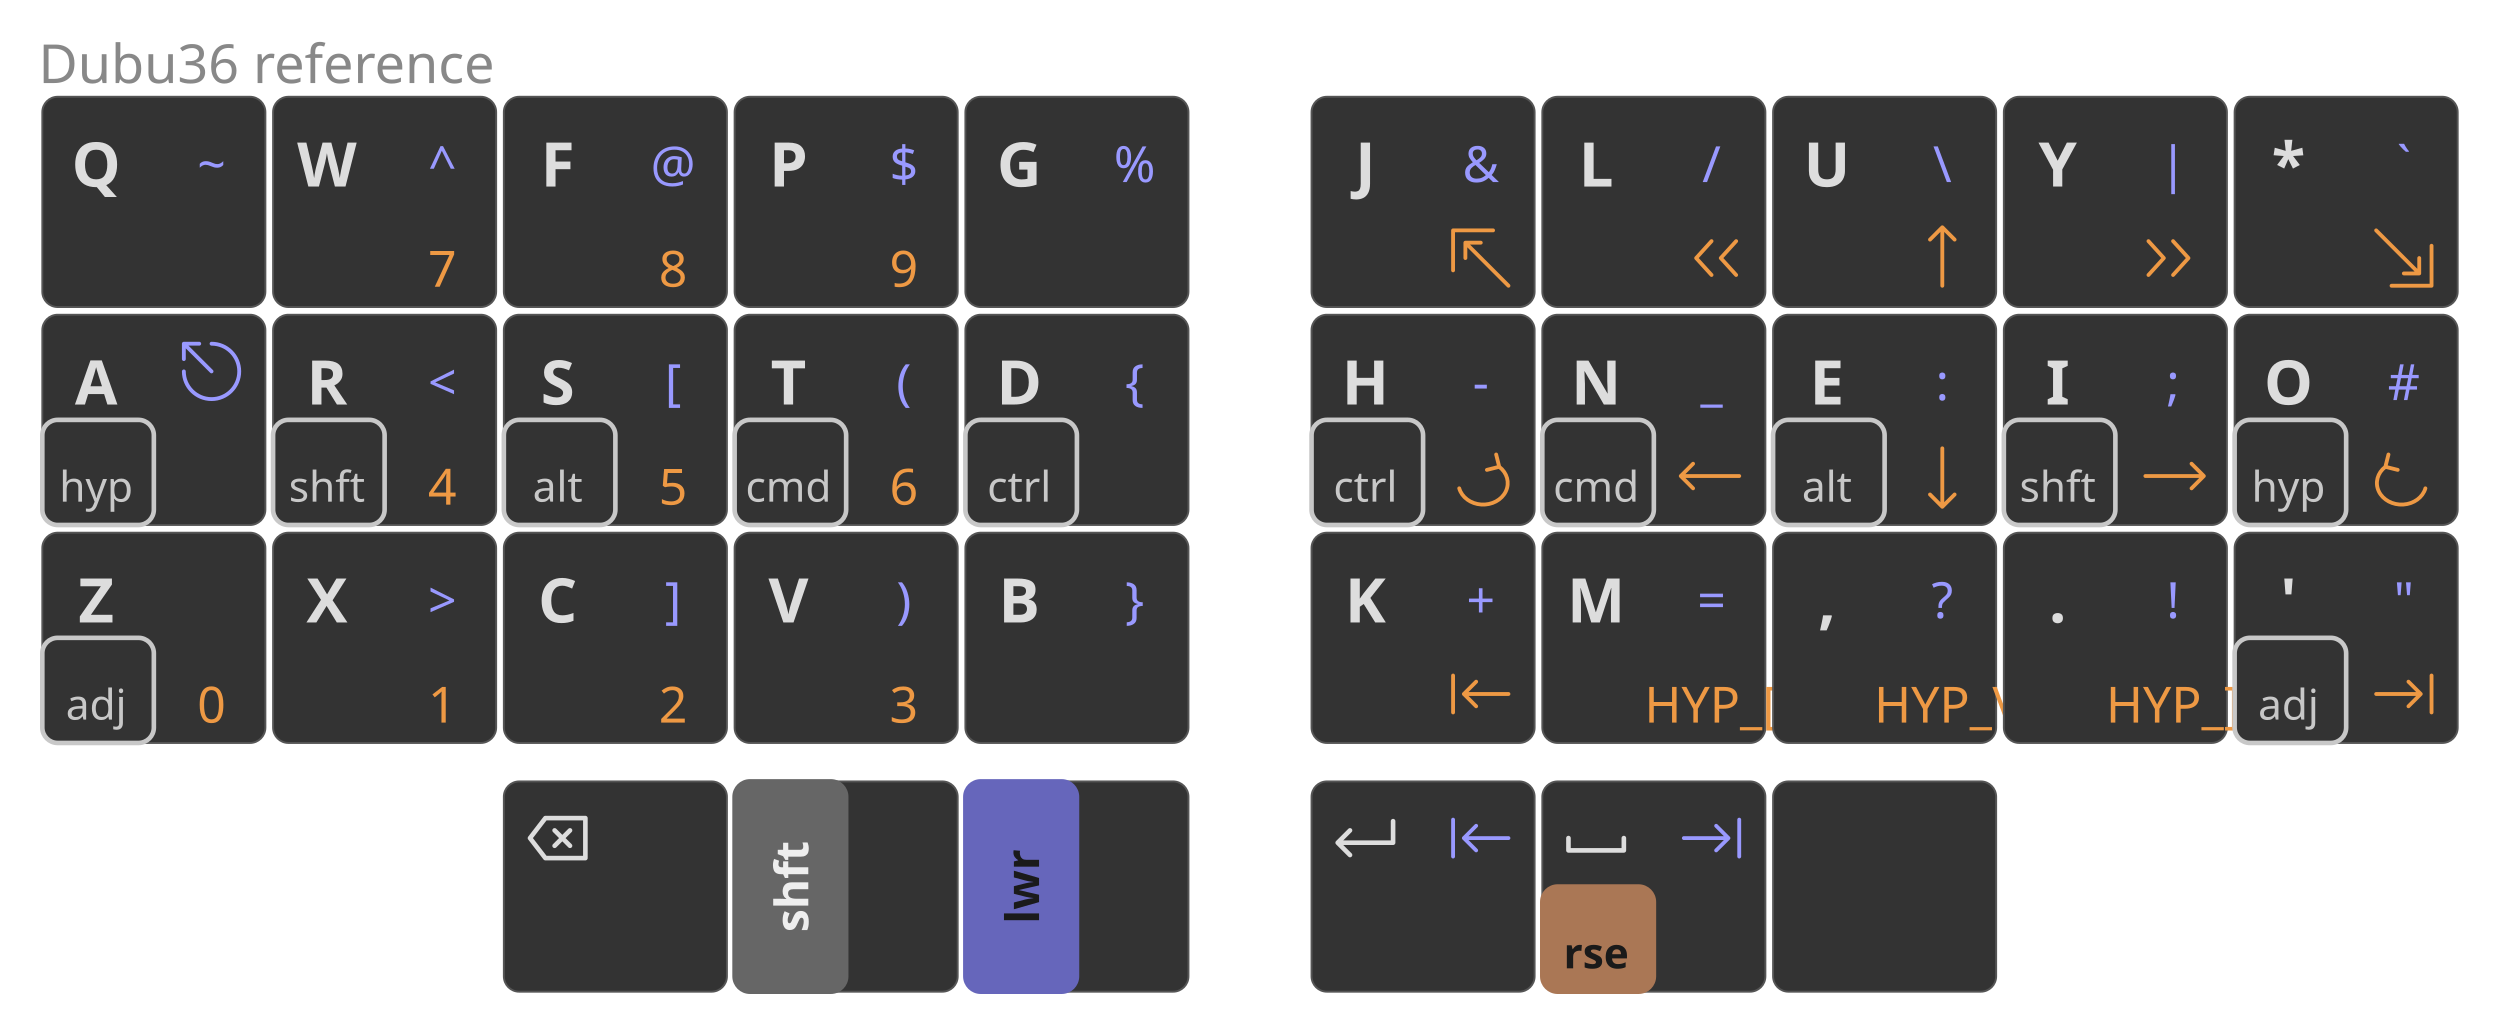
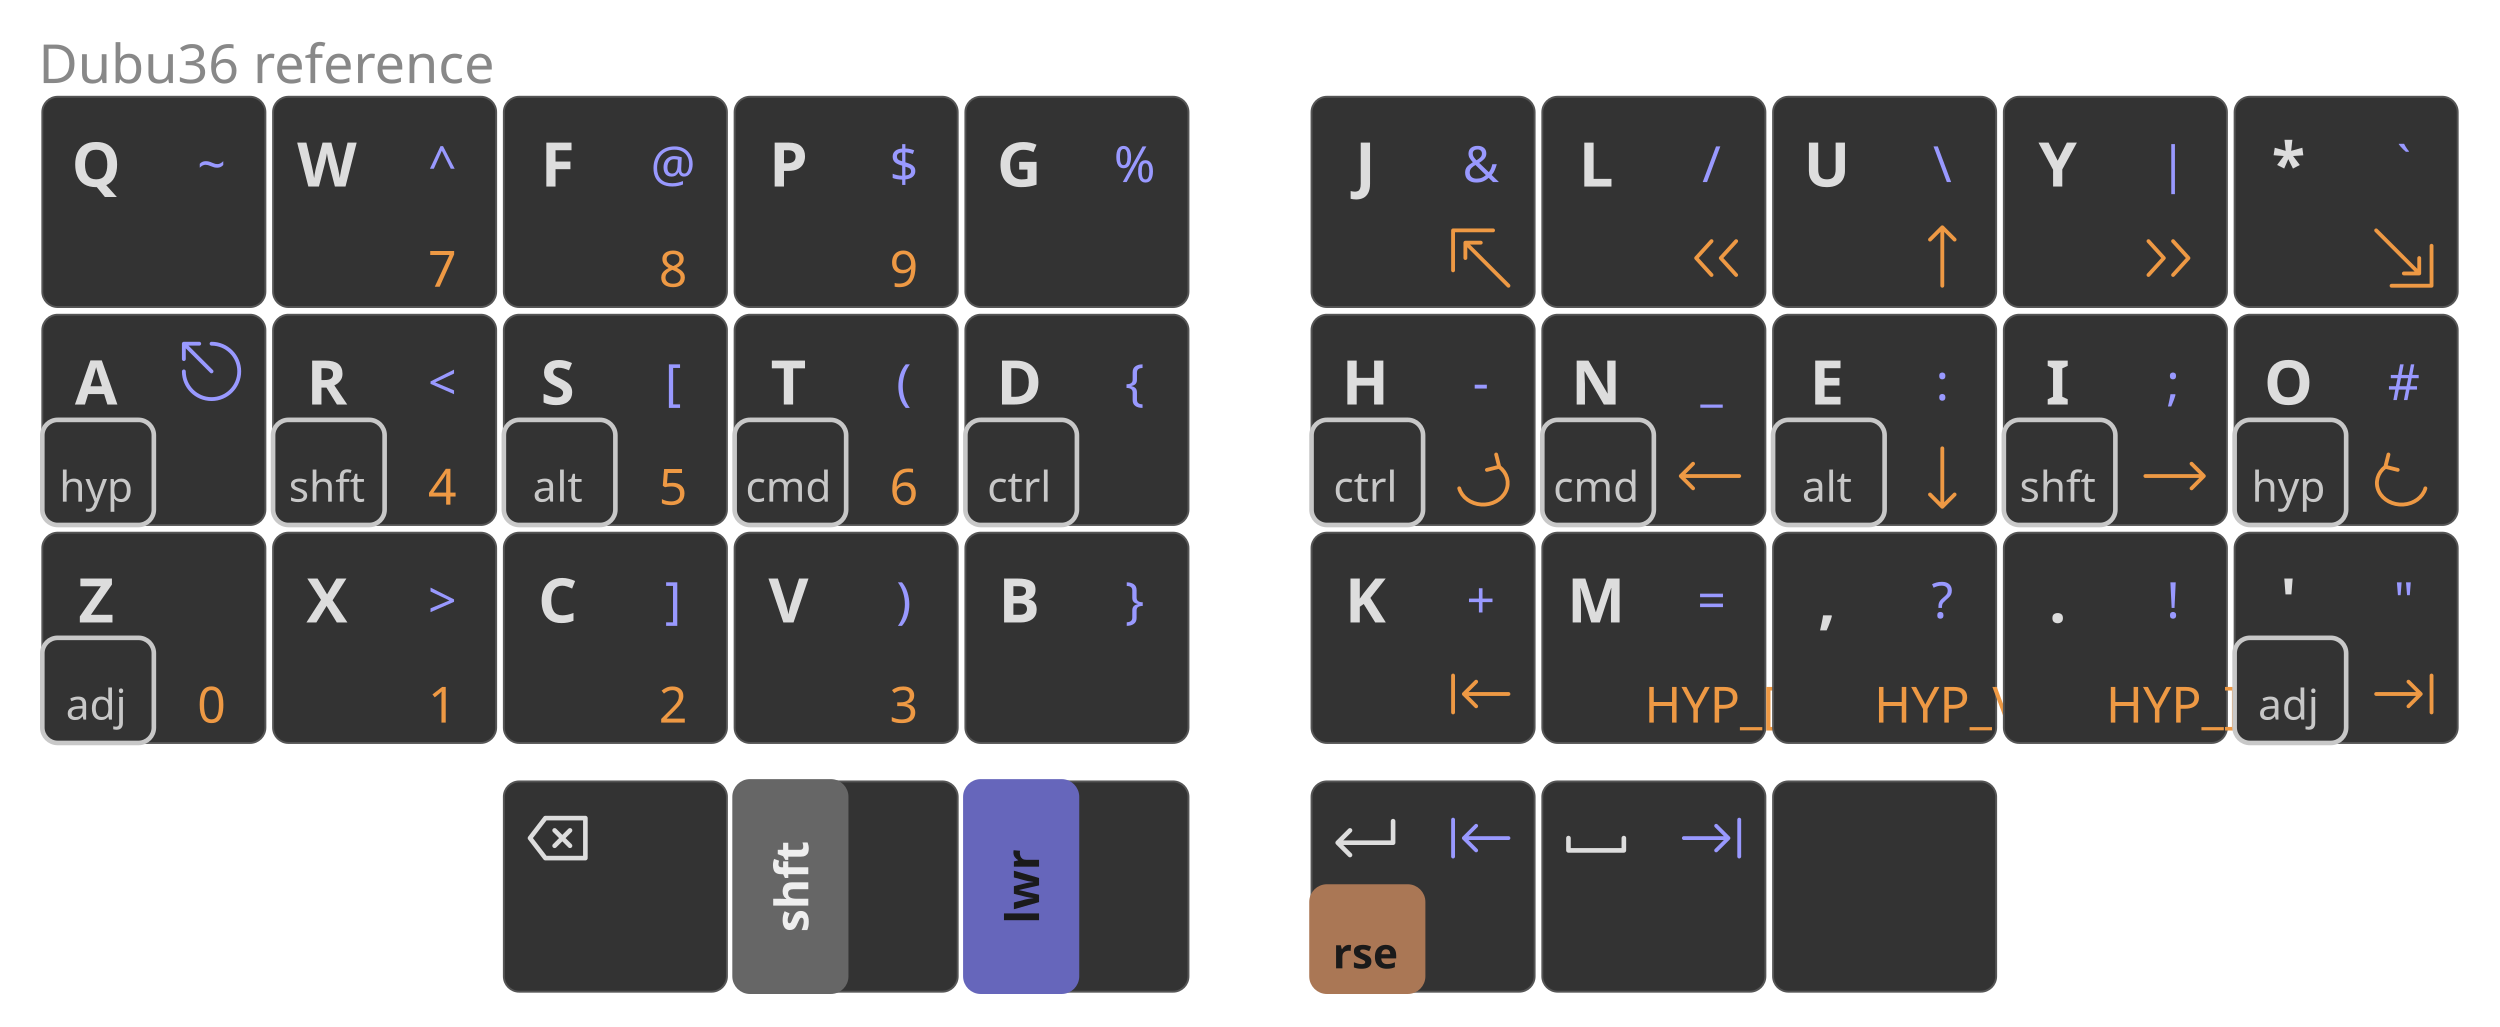
<svg xmlns="http://www.w3.org/2000/svg" class="keymap" width="650" height="267" viewBox="-10 -24 650.0 266.68">
  <style>svg.keymap { background: #1e1e2e; font-family: sans-serif; }
    rect.keycap { fill: #333333; stroke: #555555; stroke-width: 0.5px; }
    text { fill: #c8c8c8; text-anchor: middle; dominant-baseline: central; }
    text.base { font-size: 16px; font-weight: 600; fill: #dddddd; }
    text.hold { font-size: 11px; }
    text.sym { font-size: 13px; fill: #9999ff; }
    text.num { font-size: 13px; fill: #ee9944; }
    text.oneshot { font-size: 12px; font-weight: 600; }
    use.glyph { fill: none; stroke: #c8c8c8; stroke-width: 2.5px;
                stroke-linecap: round; stroke-linejoin: round; }
    use.glyph.base { stroke: #dddddd; stroke-width: 3px; }
    use.glyph.sym { stroke: #9999ff; }
    use.glyph.num { stroke: #ee9944; }
    rect.hold-box { stroke-width: 1.2px; }
    rect.hold-box.tap-preferred.mod { fill: none; stroke: #c8c8c8; }
    rect.hold-box.tap-preferred.sym { fill: none; stroke: #9999ff; }
    rect.hold-box.tap-preferred.nav { fill: none; stroke: #ee9944; }
    rect.hold-box.hold-preferred.mod { fill: #666666; stroke: #666666; }
    rect.hold-box.hold-preferred.sym { fill: #6666bb; stroke: #6666bb; }
    rect.hold-box.hold-preferred.nav { fill: #aa7755; stroke: #aa7755; }
    rect.hold-box.oneshot.mod { fill: #666666; stroke: #666666; }
    rect.hold-box.oneshot.sym { fill: #6666bb; stroke: #6666bb; }
    rect.hold-box.oneshot.nav { fill: #aa7755; stroke: #aa7755; }
    text.hold.hold-preferred.mod, text.oneshot.mod { fill: #eeeeee; font-weight: 700; }
    text.hold.hold-preferred.sym, text.oneshot.sym,
    text.hold.hold-preferred.nav, text.oneshot.nav { fill: #1a1a1a; font-weight: 700; }
    text.hold.tap-preferred { fill: #c8c8c8; }
    text.title { font-size: 14px; fill: #888888; text-anchor: start; }</style>
  <defs>
    <path id="glyph_backspace" class="symbol" transform="scale(0.4) translate(-24,-30)" d="M22,19l10,10 M22,29l10-10 M6,24l10,13h26v-26h-26z" />
    <path id="glyph_delete-word" class="symbol" transform="scale(0.4) translate(-24,-30)" d="M22,19l10,10 M22,29l10-10 M6,24l10,13h26v-26h-26z M6,17l-6,7,6,7" />
    <path id="glyph_return" class="symbol" transform="scale(0.4) translate(-24,-30)" d="M42,13V27H6 m8-8l-8,8l8,8" />
    <path id="glyph_space" class="symbol" transform="scale(0.4) translate(-24,-30)" d="M42,24V32H6V24" />
    <path id="glyph_escape" class="symbol" transform="scale(0.4) translate(-24,-30)" d="M24,24l-18-18 m0,10v-10h10 M24,6A18,18,0,1,1,6,24" />
    <path id="glyph_up" class="symbol" transform="scale(0.4) translate(-24,-30)" d="M24,42v-36 m-8,6l8-8l8,8" />
    <path id="glyph_down" class="symbol" transform="scale(0.4) translate(-24,-30)" d="M24,6v36 m-8,-6l8,8l8-8" />
    <path id="glyph_left" class="symbol" transform="scale(0.4) translate(-24,-30)" d="M42,24h-36 m6-8l-8,8l8,8" />
    <path id="glyph_right" class="symbol" transform="scale(0.4) translate(-24,-30)" d="M6,24h36 m-6-8l8,8l-8,8" />
    <path id="glyph_tab" class="symbol" transform="scale(0.4) translate(-24,-30)" d="M6,24h27 m-6-8l8,8l-8,8 M42,12V36" />
    <path id="glyph_btab" class="symbol" transform="scale(0.4) translate(-24,-30)" d="M42,24h-27 m6-8l-8,8l8,8 M6,12V36" />
    <path id="glyph_home" class="symbol" transform="scale(0.4) translate(-24,-30)" d="M42,42l-28-28 m0,10v-10h10 m8-8h-26v26" />
    <path id="glyph_end" class="symbol" transform="scale(0.4) translate(-24,-30)" d="M6,6l28,28 m0-10v10h-10 m-8,8h26v-26" />
    <path id="glyph_word-right" class="symbol" transform="scale(0.4) translate(-24,-30)" d="M8,13l10,11-10,11 M24,13l10,11-10,11" />
    <path id="glyph_word-left" class="symbol" transform="scale(0.4) translate(-24,-30)" d="M40,13l-10,11,10,11 M24,13l-10,11,10,11" />
    <path id="glyph_hist-fwd" class="symbol" transform="scale(0.4) translate(-24,-30)" d="M10,32A16,14,0,1,0,36,18 m-2,-8l2,8l-8,2" />
    <path id="glyph_hist-back" class="symbol" transform="scale(0.4) translate(-24,-30)" d="M38,32A16,14,0,1,1,12,18 m2,-8l-2,8l8,2" />
  </defs>
  <text class="title" x="0" y="-8">Dubu36 reference</text>
  <g transform="translate(0.00,0.00)">
    <rect class="keycap" x="1.0" y="1.0" width="58.0" height="54.67" rx="4.0" ry="4.0" />
    <text class="base" x="15.0" y="18.134">Q</text>
    <text class="sym" x="45.0" y="18.134">~</text>
  </g>
  <g transform="translate(60.00,0.00)">
    <rect class="keycap" x="1.0" y="1.0" width="58.0" height="54.67" rx="4.0" ry="4.0" />
    <text class="base" x="15.0" y="18.134">W</text>
    <text class="sym" x="45.0" y="18.134">^</text>
    <text class="num" x="45.0" y="45.336">7</text>
  </g>
  <g transform="translate(120.00,0.00)">
    <rect class="keycap" x="1.0" y="1.0" width="58.0" height="54.67" rx="4.0" ry="4.0" />
    <text class="base" x="15.0" y="18.134">F</text>
    <text class="sym" x="45.0" y="18.134">@</text>
    <text class="num" x="45.0" y="45.336">8</text>
  </g>
  <g transform="translate(180.00,0.00)">
    <rect class="keycap" x="1.0" y="1.0" width="58.0" height="54.67" rx="4.0" ry="4.0" />
    <text class="base" x="15.0" y="18.134">P</text>
    <text class="sym" x="45.0" y="18.134">$</text>
    <text class="num" x="45.0" y="45.336">9</text>
  </g>
  <g transform="translate(240.00,0.00)">
    <rect class="keycap" x="1.0" y="1.0" width="58.0" height="54.67" rx="4.0" ry="4.0" />
    <text class="base" x="15.0" y="18.134">G</text>
    <text class="sym" x="45.0" y="18.134">%</text>
  </g>
  <g transform="translate(330.00,0.00)">
    <rect class="keycap" x="1.0" y="1.0" width="58.0" height="54.67" rx="4.0" ry="4.0" />
    <text class="base" x="15.0" y="18.134">J</text>
    <text class="sym" x="45.0" y="18.134">&amp;</text>
    <use class="glyph num" href="#glyph_home" x="45.0" y="45.336" />
  </g>
  <g transform="translate(390.00,0.00)">
    <rect class="keycap" x="1.0" y="1.0" width="58.0" height="54.67" rx="4.0" ry="4.0" />
    <text class="base" x="15.0" y="18.134">L</text>
    <text class="sym" x="45.0" y="18.134">/</text>
    <use class="glyph num" href="#glyph_word-left" x="45.0" y="45.336" />
  </g>
  <g transform="translate(450.00,0.00)">
    <rect class="keycap" x="1.0" y="1.0" width="58.0" height="54.67" rx="4.0" ry="4.0" />
    <text class="base" x="15.0" y="18.134">U</text>
    <text class="sym" x="45.0" y="18.134">\</text>
    <use class="glyph num" href="#glyph_up" x="45.0" y="45.336" />
  </g>
  <g transform="translate(510.00,0.00)">
    <rect class="keycap" x="1.0" y="1.0" width="58.0" height="54.67" rx="4.0" ry="4.0" />
    <text class="base" x="15.0" y="18.134">Y</text>
    <text class="sym" x="45.0" y="18.134">|</text>
    <use class="glyph num" href="#glyph_word-right" x="45.0" y="45.336" />
  </g>
  <g transform="translate(570.00,0.00)">
    <rect class="keycap" x="1.0" y="1.0" width="58.0" height="54.67" rx="4.0" ry="4.0" />
    <text class="base" x="15.0" y="18.134">*</text>
    <text class="sym" x="45.0" y="18.134">`</text>
    <use class="glyph num" href="#glyph_end" x="45.0" y="45.336" />
  </g>
  <g transform="translate(0.00,56.67)">
    <rect class="keycap" x="1.0" y="1.0" width="58.0" height="54.67" rx="4.0" ry="4.0" />
    <rect class="hold-box tap-preferred mod" x="1.0" y="28.335" width="29.0" height="27.335" rx="4.0" ry="4.0" />
    <text class="base" x="15.0" y="18.134">A</text>
    <text class="hold tap-preferred mod" x="15.0" y="45.336">hyp</text>
    <use class="glyph sym" href="#glyph_escape" x="45.0" y="18.134" />
  </g>
  <g transform="translate(60.00,56.67)">
    <rect class="keycap" x="1.0" y="1.0" width="58.0" height="54.67" rx="4.0" ry="4.0" />
    <rect class="hold-box tap-preferred mod" x="1.0" y="28.335" width="29.0" height="27.335" rx="4.0" ry="4.0" />
    <text class="base" x="15.0" y="18.134">R</text>
    <text class="hold tap-preferred mod" x="15.0" y="45.336">shft</text>
    <text class="sym" x="45.0" y="18.134">&lt;</text>
    <text class="num" x="45.0" y="45.336">4</text>
  </g>
  <g transform="translate(120.00,56.67)">
    <rect class="keycap" x="1.0" y="1.0" width="58.0" height="54.67" rx="4.0" ry="4.0" />
    <rect class="hold-box tap-preferred mod" x="1.0" y="28.335" width="29.0" height="27.335" rx="4.0" ry="4.0" />
    <text class="base" x="15.0" y="18.134">S</text>
    <text class="hold tap-preferred mod" x="15.0" y="45.336">alt</text>
    <text class="sym" x="45.0" y="18.134">[</text>
    <text class="num" x="45.0" y="45.336">5</text>
  </g>
  <g transform="translate(180.00,56.67)">
    <rect class="keycap" x="1.0" y="1.0" width="58.0" height="54.67" rx="4.0" ry="4.0" />
    <rect class="hold-box tap-preferred mod" x="1.0" y="28.335" width="29.0" height="27.335" rx="4.0" ry="4.0" />
    <text class="base" x="15.0" y="18.134">T</text>
    <text class="hold tap-preferred mod" x="15.0" y="45.336">cmd</text>
    <text class="sym" x="45.0" y="18.134">(</text>
    <text class="num" x="45.0" y="45.336">6</text>
  </g>
  <g transform="translate(240.00,56.67)">
    <rect class="keycap" x="1.0" y="1.0" width="58.0" height="54.67" rx="4.0" ry="4.0" />
    <rect class="hold-box tap-preferred mod" x="1.0" y="28.335" width="29.0" height="27.335" rx="4.0" ry="4.0" />
    <text class="base" x="15.0" y="18.134">D</text>
    <text class="hold tap-preferred mod" x="15.0" y="45.336">ctrl</text>
    <text class="sym" x="45.0" y="18.134">{</text>
  </g>
  <g transform="translate(330.00,56.67)">
    <rect class="keycap" x="1.0" y="1.0" width="58.0" height="54.67" rx="4.0" ry="4.0" />
    <rect class="hold-box tap-preferred mod" x="1.0" y="28.335" width="29.0" height="27.335" rx="4.0" ry="4.0" />
    <text class="base" x="15.0" y="18.134">H</text>
    <text class="hold tap-preferred mod" x="15.0" y="45.336">ctrl</text>
    <text class="sym" x="45.0" y="18.134">-</text>
    <use class="glyph num" href="#glyph_hist-fwd" x="45.0" y="45.336" />
  </g>
  <g transform="translate(390.00,56.67)">
    <rect class="keycap" x="1.0" y="1.0" width="58.0" height="54.67" rx="4.0" ry="4.0" />
    <rect class="hold-box tap-preferred mod" x="1.0" y="28.335" width="29.0" height="27.335" rx="4.0" ry="4.0" />
    <text class="base" x="15.0" y="18.134">N</text>
    <text class="hold tap-preferred mod" x="15.0" y="45.336">cmd</text>
    <text class="sym" x="45.0" y="18.134">_</text>
    <use class="glyph num" href="#glyph_left" x="45.0" y="45.336" />
  </g>
  <g transform="translate(450.00,56.67)">
    <rect class="keycap" x="1.0" y="1.0" width="58.0" height="54.67" rx="4.0" ry="4.0" />
    <rect class="hold-box tap-preferred mod" x="1.0" y="28.335" width="29.0" height="27.335" rx="4.0" ry="4.0" />
    <text class="base" x="15.0" y="18.134">E</text>
    <text class="hold tap-preferred mod" x="15.0" y="45.336">alt</text>
    <text class="sym" x="45.0" y="18.134">:</text>
    <use class="glyph num" href="#glyph_down" x="45.0" y="45.336" />
  </g>
  <g transform="translate(510.00,56.67)">
    <rect class="keycap" x="1.0" y="1.0" width="58.0" height="54.67" rx="4.0" ry="4.0" />
    <rect class="hold-box tap-preferred mod" x="1.0" y="28.335" width="29.0" height="27.335" rx="4.0" ry="4.0" />
    <text class="base" x="15.0" y="18.134">I</text>
    <text class="hold tap-preferred mod" x="15.0" y="45.336">shft</text>
    <text class="sym" x="45.0" y="18.134">;</text>
    <use class="glyph num" href="#glyph_right" x="45.0" y="45.336" />
  </g>
  <g transform="translate(570.00,56.67)">
    <rect class="keycap" x="1.0" y="1.0" width="58.0" height="54.67" rx="4.0" ry="4.0" />
    <rect class="hold-box tap-preferred mod" x="1.0" y="28.335" width="29.0" height="27.335" rx="4.0" ry="4.0" />
    <text class="base" x="15.0" y="18.134">O</text>
    <text class="hold tap-preferred mod" x="15.0" y="45.336">hyp</text>
    <text class="sym" x="45.0" y="18.134">#</text>
    <use class="glyph num" href="#glyph_hist-back" x="45.0" y="45.336" />
  </g>
  <g transform="translate(0.00,113.34)">
    <rect class="keycap" x="1.0" y="1.0" width="58.0" height="54.67" rx="4.0" ry="4.0" />
    <rect class="hold-box tap-preferred mod" x="1.0" y="28.335" width="29.0" height="27.335" rx="4.0" ry="4.0" />
    <text class="base" x="15.0" y="18.134">Z</text>
    <text class="hold tap-preferred mod" x="15.0" y="45.336">adj</text>
    <text class="num" x="45.0" y="45.336">0</text>
  </g>
  <g transform="translate(60.00,113.34)">
    <rect class="keycap" x="1.0" y="1.0" width="58.0" height="54.67" rx="4.0" ry="4.0" />
    <text class="base" x="15.0" y="18.134">X</text>
    <text class="sym" x="45.0" y="18.134">&gt;</text>
    <text class="num" x="45.0" y="45.336">1</text>
  </g>
  <g transform="translate(120.00,113.34)">
    <rect class="keycap" x="1.0" y="1.0" width="58.0" height="54.67" rx="4.0" ry="4.0" />
    <text class="base" x="15.0" y="18.134">C</text>
    <text class="sym" x="45.0" y="18.134">]</text>
    <text class="num" x="45.0" y="45.336">2</text>
  </g>
  <g transform="translate(180.00,113.34)">
    <rect class="keycap" x="1.0" y="1.0" width="58.0" height="54.67" rx="4.0" ry="4.0" />
    <text class="base" x="15.0" y="18.134">V</text>
    <text class="sym" x="45.0" y="18.134">)</text>
    <text class="num" x="45.0" y="45.336">3</text>
  </g>
  <g transform="translate(240.00,113.34)">
    <rect class="keycap" x="1.0" y="1.0" width="58.0" height="54.67" rx="4.0" ry="4.0" />
    <text class="base" x="15.0" y="18.134">B</text>
    <text class="sym" x="45.0" y="18.134">}</text>
  </g>
  <g transform="translate(330.00,113.34)">
    <rect class="keycap" x="1.0" y="1.0" width="58.0" height="54.67" rx="4.0" ry="4.0" />
    <text class="base" x="15.0" y="18.134">K</text>
    <text class="sym" x="45.0" y="18.134">+</text>
    <use class="glyph num" href="#glyph_btab" x="45.0" y="45.336" />
  </g>
  <g transform="translate(390.00,113.34)">
    <rect class="keycap" x="1.0" y="1.0" width="58.0" height="54.67" rx="4.0" ry="4.0" />
    <text class="base" x="15.0" y="18.134">M</text>
    <text class="sym" x="45.0" y="18.134">=</text>
    <text class="num" x="45.0" y="45.336">HYP_[</text>
  </g>
  <g transform="translate(450.00,113.34)">
    <rect class="keycap" x="1.0" y="1.0" width="58.0" height="54.67" rx="4.0" ry="4.0" />
    <text class="base" x="15.0" y="18.134">,</text>
    <text class="sym" x="45.0" y="18.134">?</text>
    <text class="num" x="45.0" y="45.336">HYP_\</text>
  </g>
  <g transform="translate(510.00,113.34)">
    <rect class="keycap" x="1.0" y="1.0" width="58.0" height="54.67" rx="4.0" ry="4.0" />
    <text class="base" x="15.0" y="18.134">.</text>
    <text class="sym" x="45.0" y="18.134">!</text>
    <text class="num" x="45.0" y="45.336">HYP_]</text>
  </g>
  <g transform="translate(570.00,113.34)">
    <rect class="keycap" x="1.0" y="1.0" width="58.0" height="54.67" rx="4.0" ry="4.0" />
    <rect class="hold-box tap-preferred mod" x="1.0" y="28.335" width="29.0" height="27.335" rx="4.0" ry="4.0" />
    <text class="base" x="15.0" y="18.134">'</text>
    <text class="hold tap-preferred mod" x="15.0" y="45.336">adj</text>
    <text class="sym" x="45.0" y="18.134">"</text>
    <use class="glyph num" href="#glyph_tab" x="45.0" y="45.336" />
  </g>
  <g transform="translate(120.00,178.01)">
    <rect class="keycap" x="1.0" y="1.0" width="58.0" height="54.67" rx="4.0" ry="4.0" />
    <use class="glyph base" href="#glyph_backspace" x="15.0" y="18.134" />
  </g>
  <g transform="translate(180.00,178.01)">
    <rect class="keycap" x="1.0" y="1.0" width="58.0" height="54.67" rx="4.0" ry="4.0" />
    <rect class="hold-box oneshot mod" x="1.0" y="1.0" width="29.0" height="54.67" rx="4.0" ry="4.0" />
    <text class="oneshot mod" transform="translate(15.5,28.335) rotate(-90)">shft</text>
  </g>
  <g transform="translate(240.00,178.01)">
    <rect class="keycap" x="1.0" y="1.0" width="58.0" height="54.67" rx="4.0" ry="4.0" />
    <rect class="hold-box oneshot sym" x="1.0" y="1.0" width="29.0" height="54.67" rx="4.0" ry="4.0" />
    <text class="oneshot sym" transform="translate(15.5,28.335) rotate(-90)">lwr</text>
  </g>
  <g transform="translate(330.00,178.01)">
    <rect class="keycap" x="1.0" y="1.0" width="58.0" height="54.67" rx="4.0" ry="4.0" />
+     <rect class="hold-box hold-preferred nav" x="1.0" y="28.335" width="29.0" height="27.335" rx="4.0" ry="4.0" />
    <use class="glyph base" href="#glyph_return" x="15.0" y="18.134" />
+     <text class="hold hold-preferred nav" x="15.0" y="45.336">rse</text>
    <use class="glyph sym" href="#glyph_btab" x="45.0" y="18.134" />
  </g>
  <g transform="translate(390.00,178.01)">
    <rect class="keycap" x="1.0" y="1.0" width="58.0" height="54.67" rx="4.0" ry="4.0" />
-     <rect class="hold-box hold-preferred nav" x="1.0" y="28.335" width="29.0" height="27.335" rx="4.0" ry="4.0" />
    <use class="glyph base" href="#glyph_space" x="15.0" y="18.134" />
-     <text class="hold hold-preferred nav" x="15.0" y="45.336">rse</text>
    <use class="glyph sym" href="#glyph_tab" x="45.0" y="18.134" />
  </g>
  <g transform="translate(450.00,178.01)">
    <rect class="keycap" x="1.0" y="1.0" width="58.0" height="54.67" rx="4.0" ry="4.0" />
  </g>
</svg>
